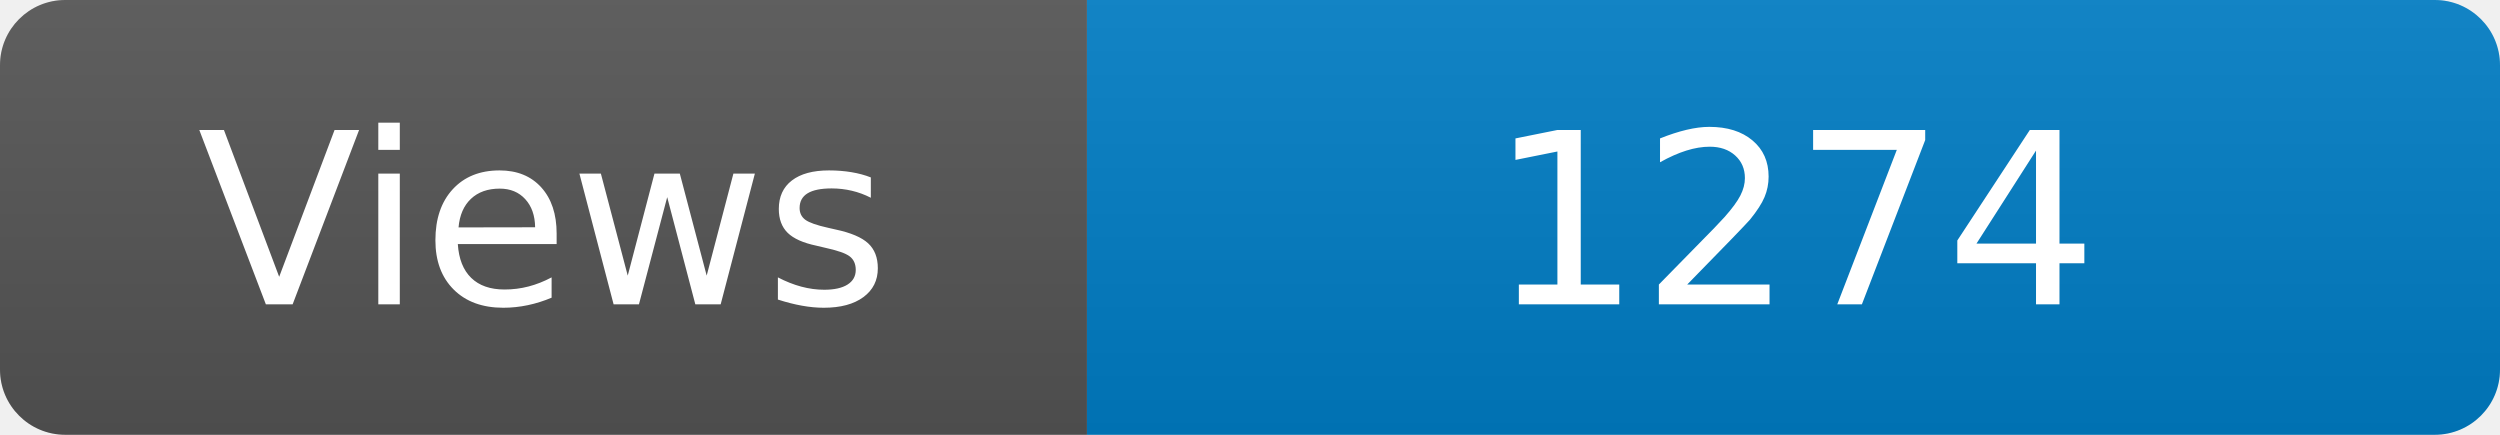
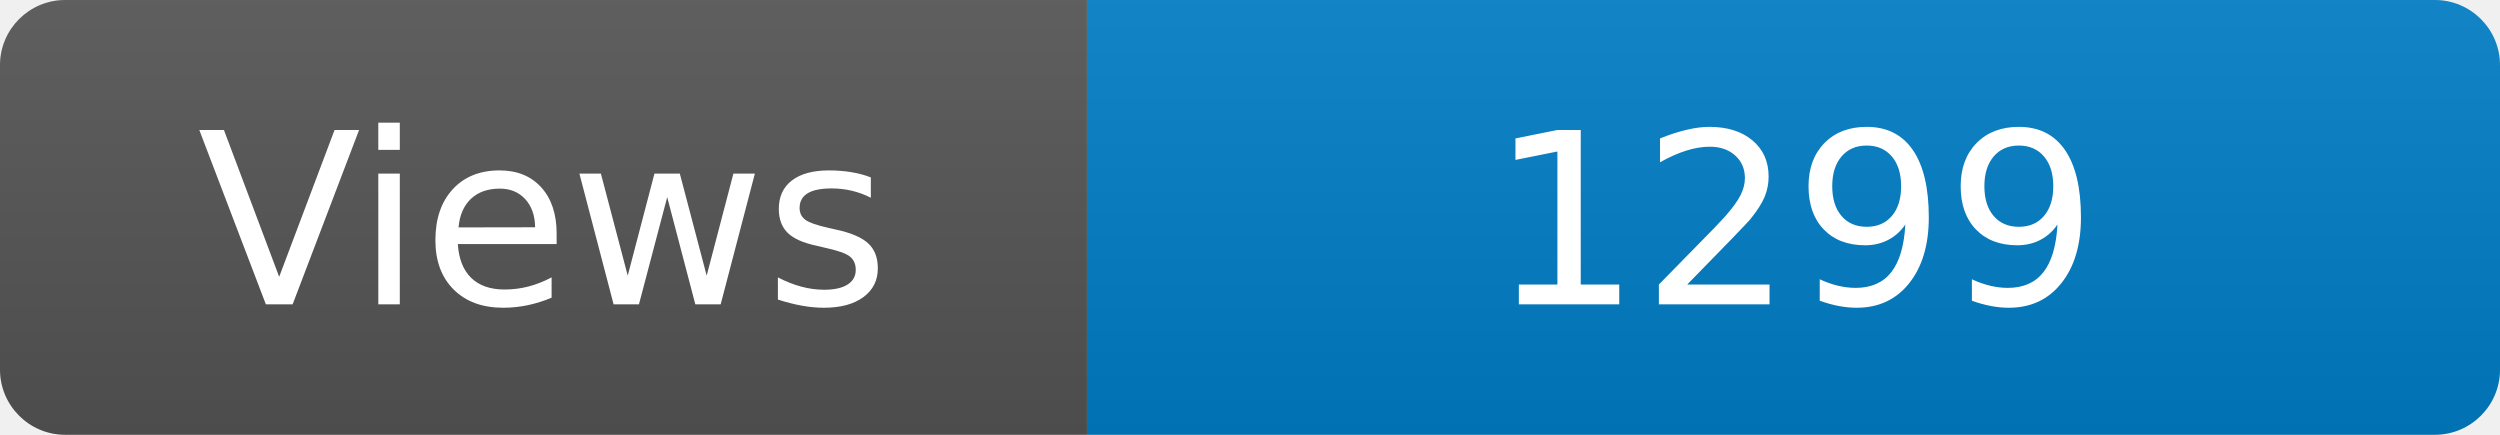
<svg xmlns="http://www.w3.org/2000/svg" width="115" height="20" role="img" aria-label="Maintained?: yes">
  <linearGradient id="s" x2="0" y2="100%">
    <stop offset="0" stop-color="#bbb" stop-opacity=".1" />
    <stop offset="1" stop-opacity=".1" />
  </linearGradient>
  <clipPath id="r">
    <rect width="115" height="20" rx="3" fill="#fff" />
  </clipPath>
  <g clip-path="url(#r)">
    <rect width="50" height="20" fill="#555" />
    <rect x="50" width="160" height="20" fill="#007ec6" />
    <rect width="115" height="20" fill="url(#s)" />
  </g>
  <g fill="#fff" text-anchor="middle" font-family="Verdana,Geneva,DejaVu Sans,sans-serif" font-size="110">
    <text x="250" y="140" transform="scale(.1)" fill="#fff">Views</text>
-     <text x="825" y="140" transform="scale(.1)" fill="#fff">1274</text>
+     <text x="825" y="140" transform="scale(.1)" fill="#fff">1299</text>
  </g>
</svg>
